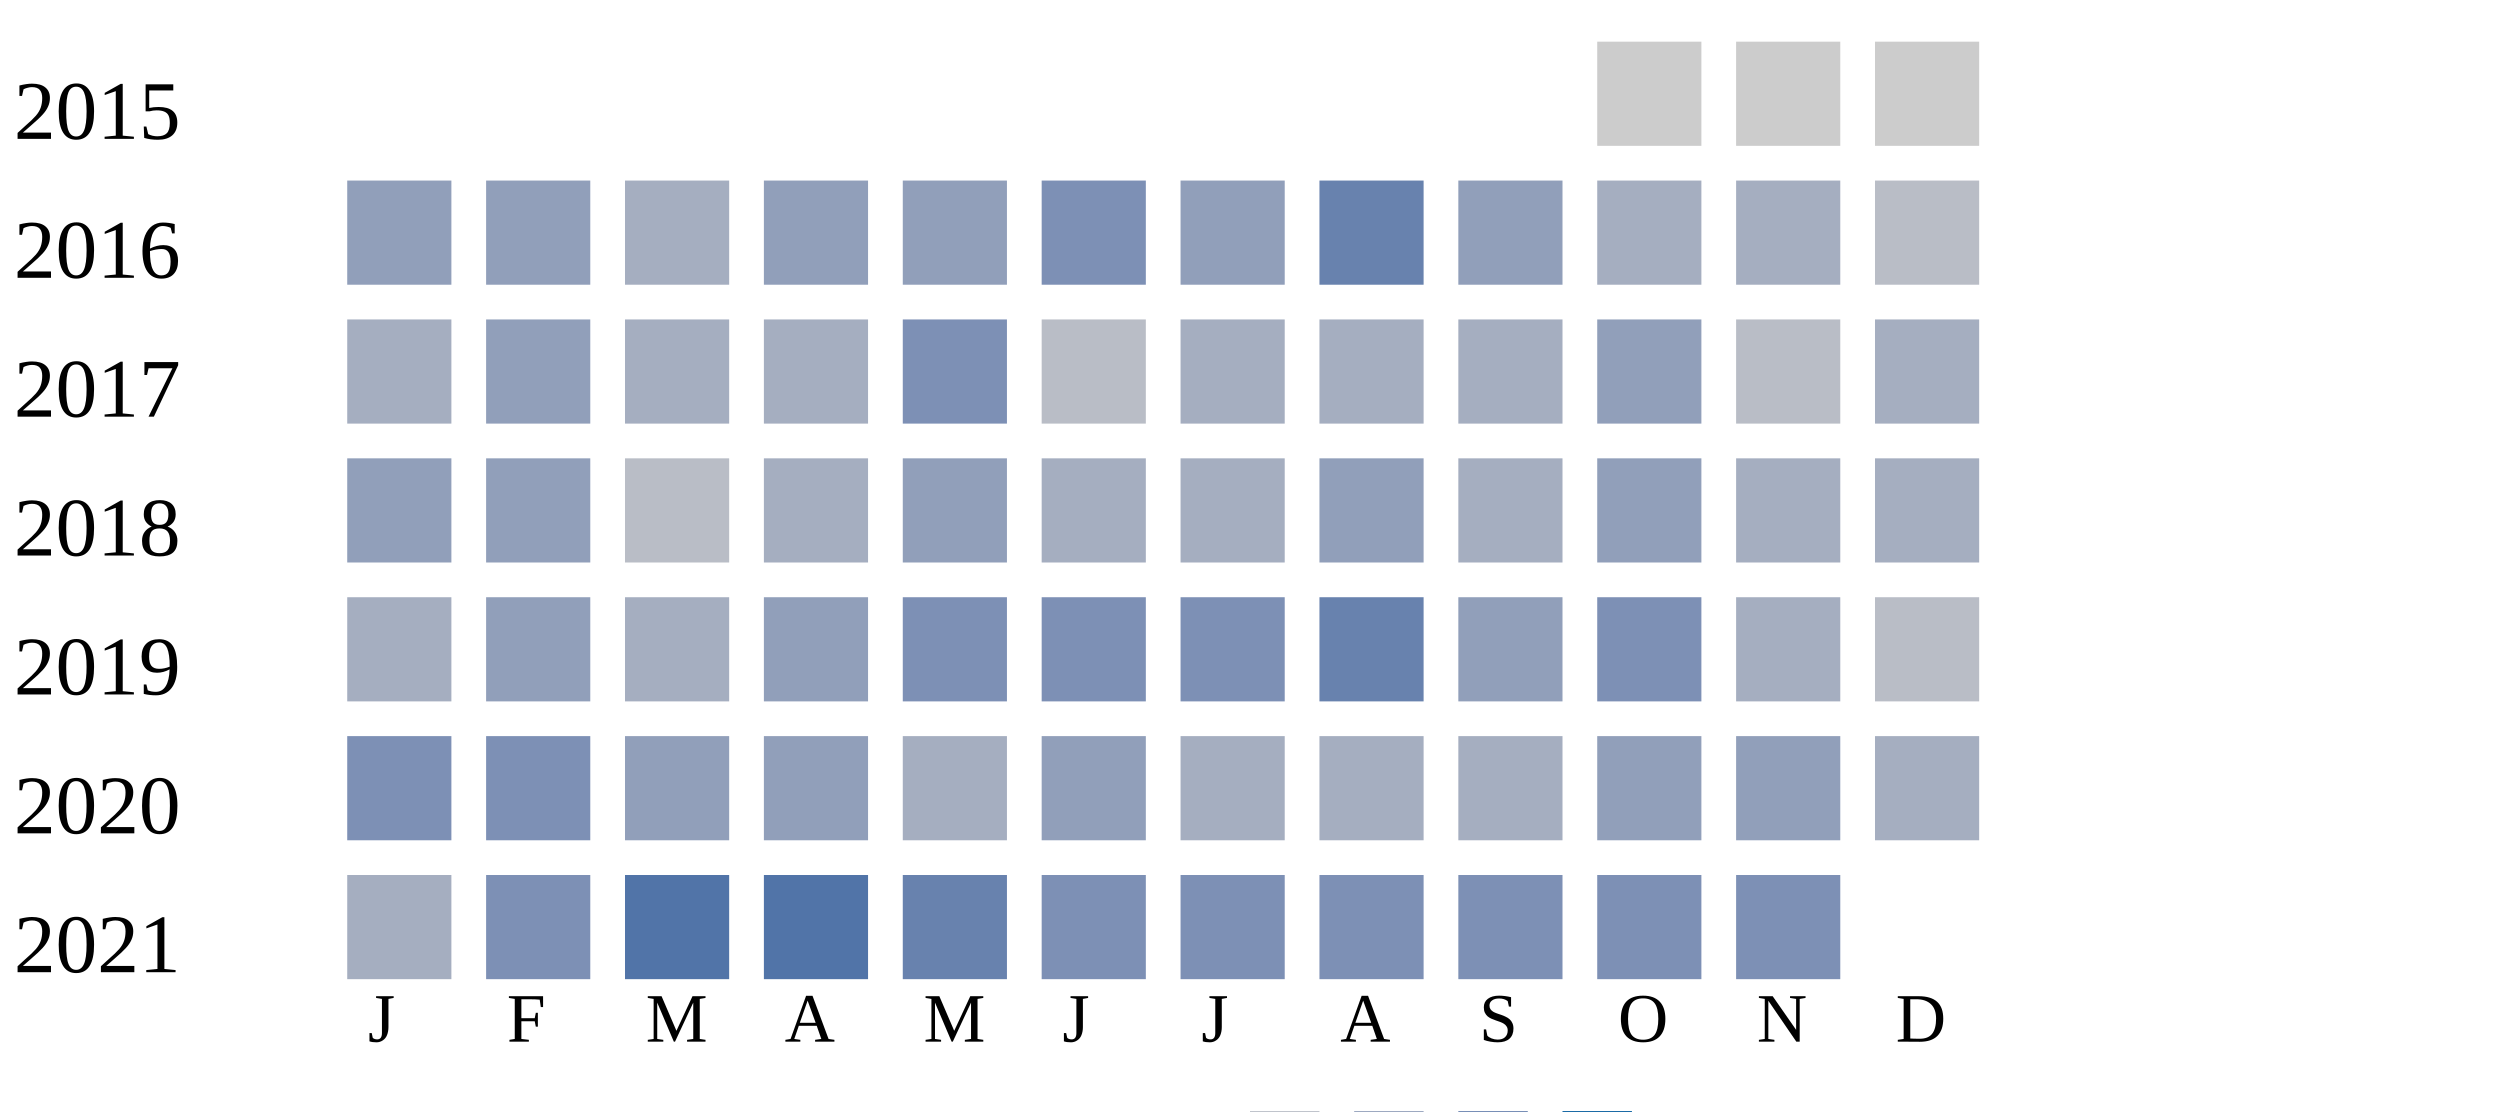
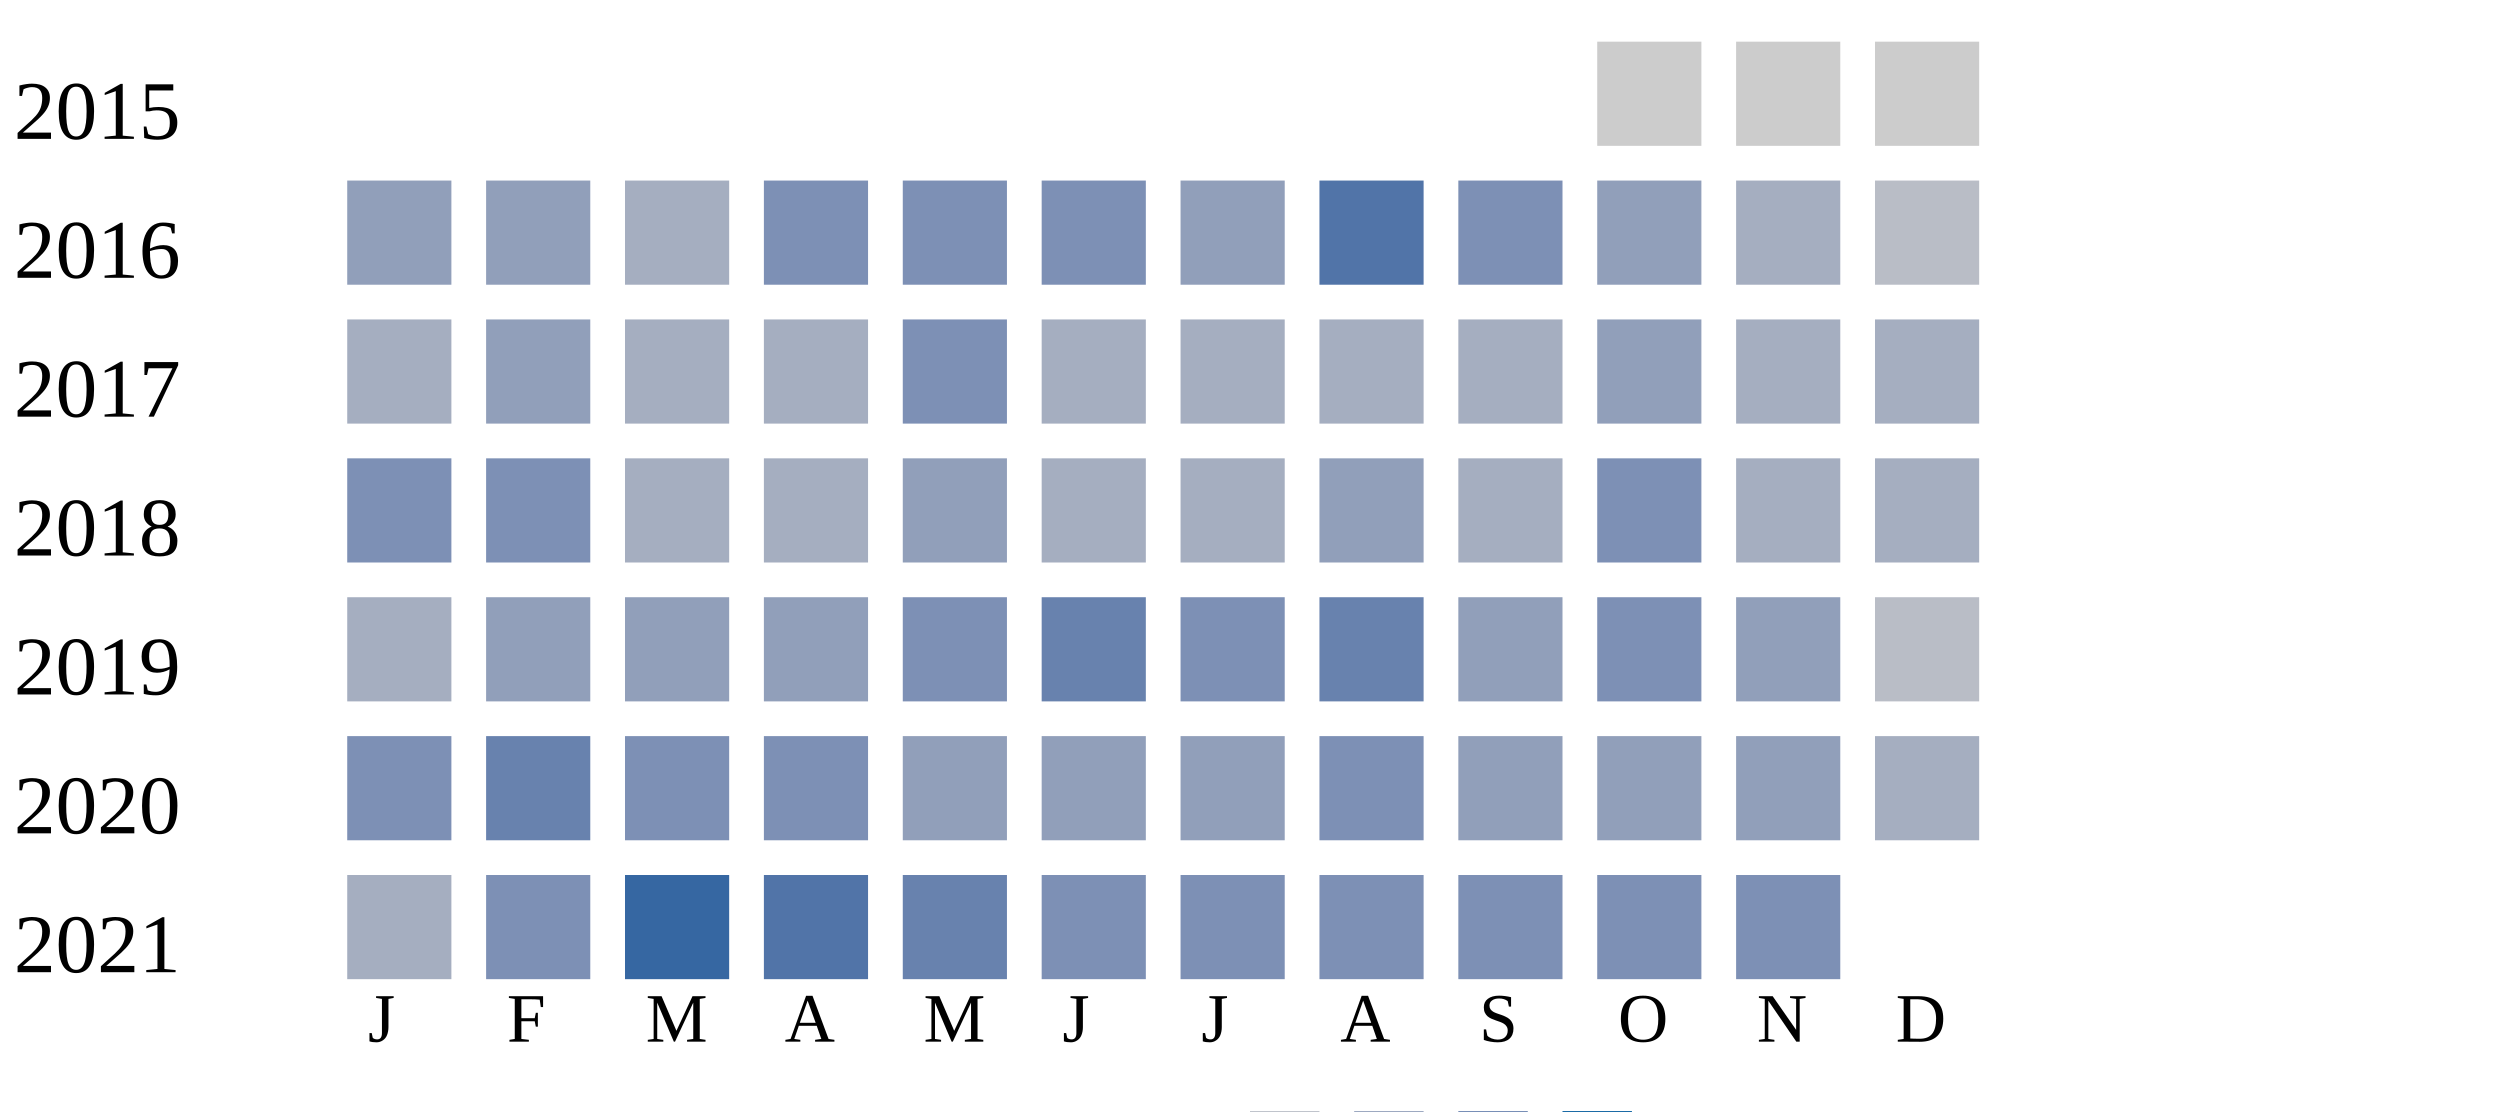
<svg xmlns="http://www.w3.org/2000/svg" width="360" height="160">
  <g transform="translate(0 0)">
    <text x="2" y="20">2015</text>
    <rect x="230" y="6" width="15" height="15" fill="#cccccc" />
    <rect x="250" y="6" width="15" height="15" fill="#cccccc" />
    <rect x="270" y="6" width="15" height="15" fill="#cccccc" />
  </g>
  <g transform="translate(0 20)">
    <text x="2" y="20">2016</text>
    <rect x="50" y="6" width="15" height="15" fill="#919fba" />
    <rect x="70" y="6" width="15" height="15" fill="#919fba" />
    <rect x="90" y="6" width="15" height="15" fill="#a5aec0" />
-     <rect x="110" y="6" width="15" height="15" fill="#919fba" />
-     <rect x="130" y="6" width="15" height="15" fill="#919fba" />
+     <rect x="110" y="6" width="15" height="15" fill="#7d90b5" />
+     <rect x="130" y="6" width="15" height="15" fill="#7d90b5" />
    <rect x="150" y="6" width="15" height="15" fill="#7d90b5" />
    <rect x="170" y="6" width="15" height="15" fill="#919fba" />
-     <rect x="190" y="6" width="15" height="15" fill="#6882ae" />
-     <rect x="210" y="6" width="15" height="15" fill="#919fba" />
-     <rect x="230" y="6" width="15" height="15" fill="#a5aec0" />
+     <rect x="190" y="6" width="15" height="15" fill="#5174a8" />
+     <rect x="210" y="6" width="15" height="15" fill="#7d90b5" />
+     <rect x="230" y="6" width="15" height="15" fill="#919fba" />
    <rect x="250" y="6" width="15" height="15" fill="#a5aec0" />
    <rect x="270" y="6" width="15" height="15" fill="#b9bdc6" />
  </g>
  <g transform="translate(0 40)">
    <text x="2" y="20">2017</text>
    <rect x="50" y="6" width="15" height="15" fill="#a5aec0" />
    <rect x="70" y="6" width="15" height="15" fill="#919fba" />
    <rect x="90" y="6" width="15" height="15" fill="#a5aec0" />
    <rect x="110" y="6" width="15" height="15" fill="#a5aec0" />
    <rect x="130" y="6" width="15" height="15" fill="#7d90b5" />
-     <rect x="150" y="6" width="15" height="15" fill="#b9bdc6" />
+     <rect x="150" y="6" width="15" height="15" fill="#a5aec0" />
    <rect x="170" y="6" width="15" height="15" fill="#a5aec0" />
    <rect x="190" y="6" width="15" height="15" fill="#a5aec0" />
    <rect x="210" y="6" width="15" height="15" fill="#a5aec0" />
    <rect x="230" y="6" width="15" height="15" fill="#919fba" />
-     <rect x="250" y="6" width="15" height="15" fill="#b9bdc6" />
+     <rect x="250" y="6" width="15" height="15" fill="#a5aec0" />
    <rect x="270" y="6" width="15" height="15" fill="#a5aec0" />
  </g>
  <g transform="translate(0 60)">
    <text x="2" y="20">2018</text>
-     <rect x="50" y="6" width="15" height="15" fill="#919fba" />
-     <rect x="70" y="6" width="15" height="15" fill="#919fba" />
-     <rect x="90" y="6" width="15" height="15" fill="#b9bdc6" />
+     <rect x="50" y="6" width="15" height="15" fill="#7d90b5" />
+     <rect x="70" y="6" width="15" height="15" fill="#7d90b5" />
+     <rect x="90" y="6" width="15" height="15" fill="#a5aec0" />
    <rect x="110" y="6" width="15" height="15" fill="#a5aec0" />
    <rect x="130" y="6" width="15" height="15" fill="#919fba" />
    <rect x="150" y="6" width="15" height="15" fill="#a5aec0" />
    <rect x="170" y="6" width="15" height="15" fill="#a5aec0" />
    <rect x="190" y="6" width="15" height="15" fill="#919fba" />
    <rect x="210" y="6" width="15" height="15" fill="#a5aec0" />
-     <rect x="230" y="6" width="15" height="15" fill="#919fba" />
+     <rect x="230" y="6" width="15" height="15" fill="#7d90b5" />
    <rect x="250" y="6" width="15" height="15" fill="#a5aec0" />
    <rect x="270" y="6" width="15" height="15" fill="#a5aec0" />
  </g>
  <g transform="translate(0 80)">
    <text x="2" y="20">2019</text>
    <rect x="50" y="6" width="15" height="15" fill="#a5aec0" />
    <rect x="70" y="6" width="15" height="15" fill="#919fba" />
-     <rect x="90" y="6" width="15" height="15" fill="#a5aec0" />
+     <rect x="90" y="6" width="15" height="15" fill="#919fba" />
    <rect x="110" y="6" width="15" height="15" fill="#919fba" />
    <rect x="130" y="6" width="15" height="15" fill="#7d90b5" />
-     <rect x="150" y="6" width="15" height="15" fill="#7d90b5" />
+     <rect x="150" y="6" width="15" height="15" fill="#6882ae" />
    <rect x="170" y="6" width="15" height="15" fill="#7d90b5" />
    <rect x="190" y="6" width="15" height="15" fill="#6882ae" />
    <rect x="210" y="6" width="15" height="15" fill="#919fba" />
    <rect x="230" y="6" width="15" height="15" fill="#7d90b5" />
-     <rect x="250" y="6" width="15" height="15" fill="#a5aec0" />
+     <rect x="250" y="6" width="15" height="15" fill="#919fba" />
    <rect x="270" y="6" width="15" height="15" fill="#b9bdc6" />
  </g>
  <g transform="translate(0 100)">
    <text x="2" y="20">2020</text>
    <rect x="50" y="6" width="15" height="15" fill="#7d90b5" />
-     <rect x="70" y="6" width="15" height="15" fill="#7d90b5" />
-     <rect x="90" y="6" width="15" height="15" fill="#919fba" />
-     <rect x="110" y="6" width="15" height="15" fill="#919fba" />
-     <rect x="130" y="6" width="15" height="15" fill="#a5aec0" />
+     <rect x="70" y="6" width="15" height="15" fill="#6882ae" />
+     <rect x="90" y="6" width="15" height="15" fill="#7d90b5" />
+     <rect x="110" y="6" width="15" height="15" fill="#7d90b5" />
+     <rect x="130" y="6" width="15" height="15" fill="#919fba" />
    <rect x="150" y="6" width="15" height="15" fill="#919fba" />
-     <rect x="170" y="6" width="15" height="15" fill="#a5aec0" />
-     <rect x="190" y="6" width="15" height="15" fill="#a5aec0" />
-     <rect x="210" y="6" width="15" height="15" fill="#a5aec0" />
+     <rect x="170" y="6" width="15" height="15" fill="#919fba" />
+     <rect x="190" y="6" width="15" height="15" fill="#7d90b5" />
+     <rect x="210" y="6" width="15" height="15" fill="#919fba" />
    <rect x="230" y="6" width="15" height="15" fill="#919fba" />
    <rect x="250" y="6" width="15" height="15" fill="#919fba" />
    <rect x="270" y="6" width="15" height="15" fill="#a5aec0" />
  </g>
  <g transform="translate(0 120)">
    <text x="2" y="20">2021</text>
    <rect x="50" y="6" width="15" height="15" fill="#a5aec0" />
    <rect x="70" y="6" width="15" height="15" fill="#7d90b5" />
-     <rect x="90" y="6" width="15" height="15" fill="#5174a8" />
+     <rect x="90" y="6" width="15" height="15" fill="#3667a2" />
    <rect x="110" y="6" width="15" height="15" fill="#5174a8" />
    <rect x="130" y="6" width="15" height="15" fill="#6882ae" />
    <rect x="150" y="6" width="15" height="15" fill="#7d90b5" />
    <rect x="170" y="6" width="15" height="15" fill="#7d90b5" />
    <rect x="190" y="6" width="15" height="15" fill="#7d90b5" />
    <rect x="210" y="6" width="15" height="15" fill="#7d90b5" />
    <rect x="230" y="6" width="15" height="15" fill="#7d90b5" />
    <rect x="250" y="6" width="15" height="15" fill="#7d90b5" />
  </g>
  <text style="font-size: 10px; text-align: center" x="53" y="150">J</text>
  <text style="font-size: 10px; text-align: center" x="73" y="150">F</text>
  <text style="font-size: 10px; text-align: center" x="93" y="150">M</text>
  <text style="font-size: 10px; text-align: center" x="113" y="150">A</text>
  <text style="font-size: 10px; text-align: center" x="133" y="150">M</text>
  <text style="font-size: 10px; text-align: center" x="153" y="150">J</text>
  <text style="font-size: 10px; text-align: center" x="173" y="150">J</text>
  <text style="font-size: 10px; text-align: center" x="193" y="150">A</text>
  <text style="font-size: 10px; text-align: center" x="213" y="150">S</text>
  <text style="font-size: 10px; text-align: center" x="233" y="150">O</text>
  <text style="font-size: 10px; text-align: center" x="253" y="150">N</text>
  <text style="font-size: 10px; text-align: center" x="273" y="150">D</text>
  <text style="font-size: 10px;" x="155" y="169">Less</text>
  <rect fill="#b9bdc6" width="10" height="10" x="180" y="160" />
  <rect fill="#919fba" width="10" height="10" x="195" y="160" />
  <rect fill="#6882ae" width="10" height="10" x="210" y="160" />
  <rect fill="#005a9c" width="10" height="10" x="225" y="160" />
  <text x="240" y="169" style="font-size: 10px;">More</text>
</svg>
